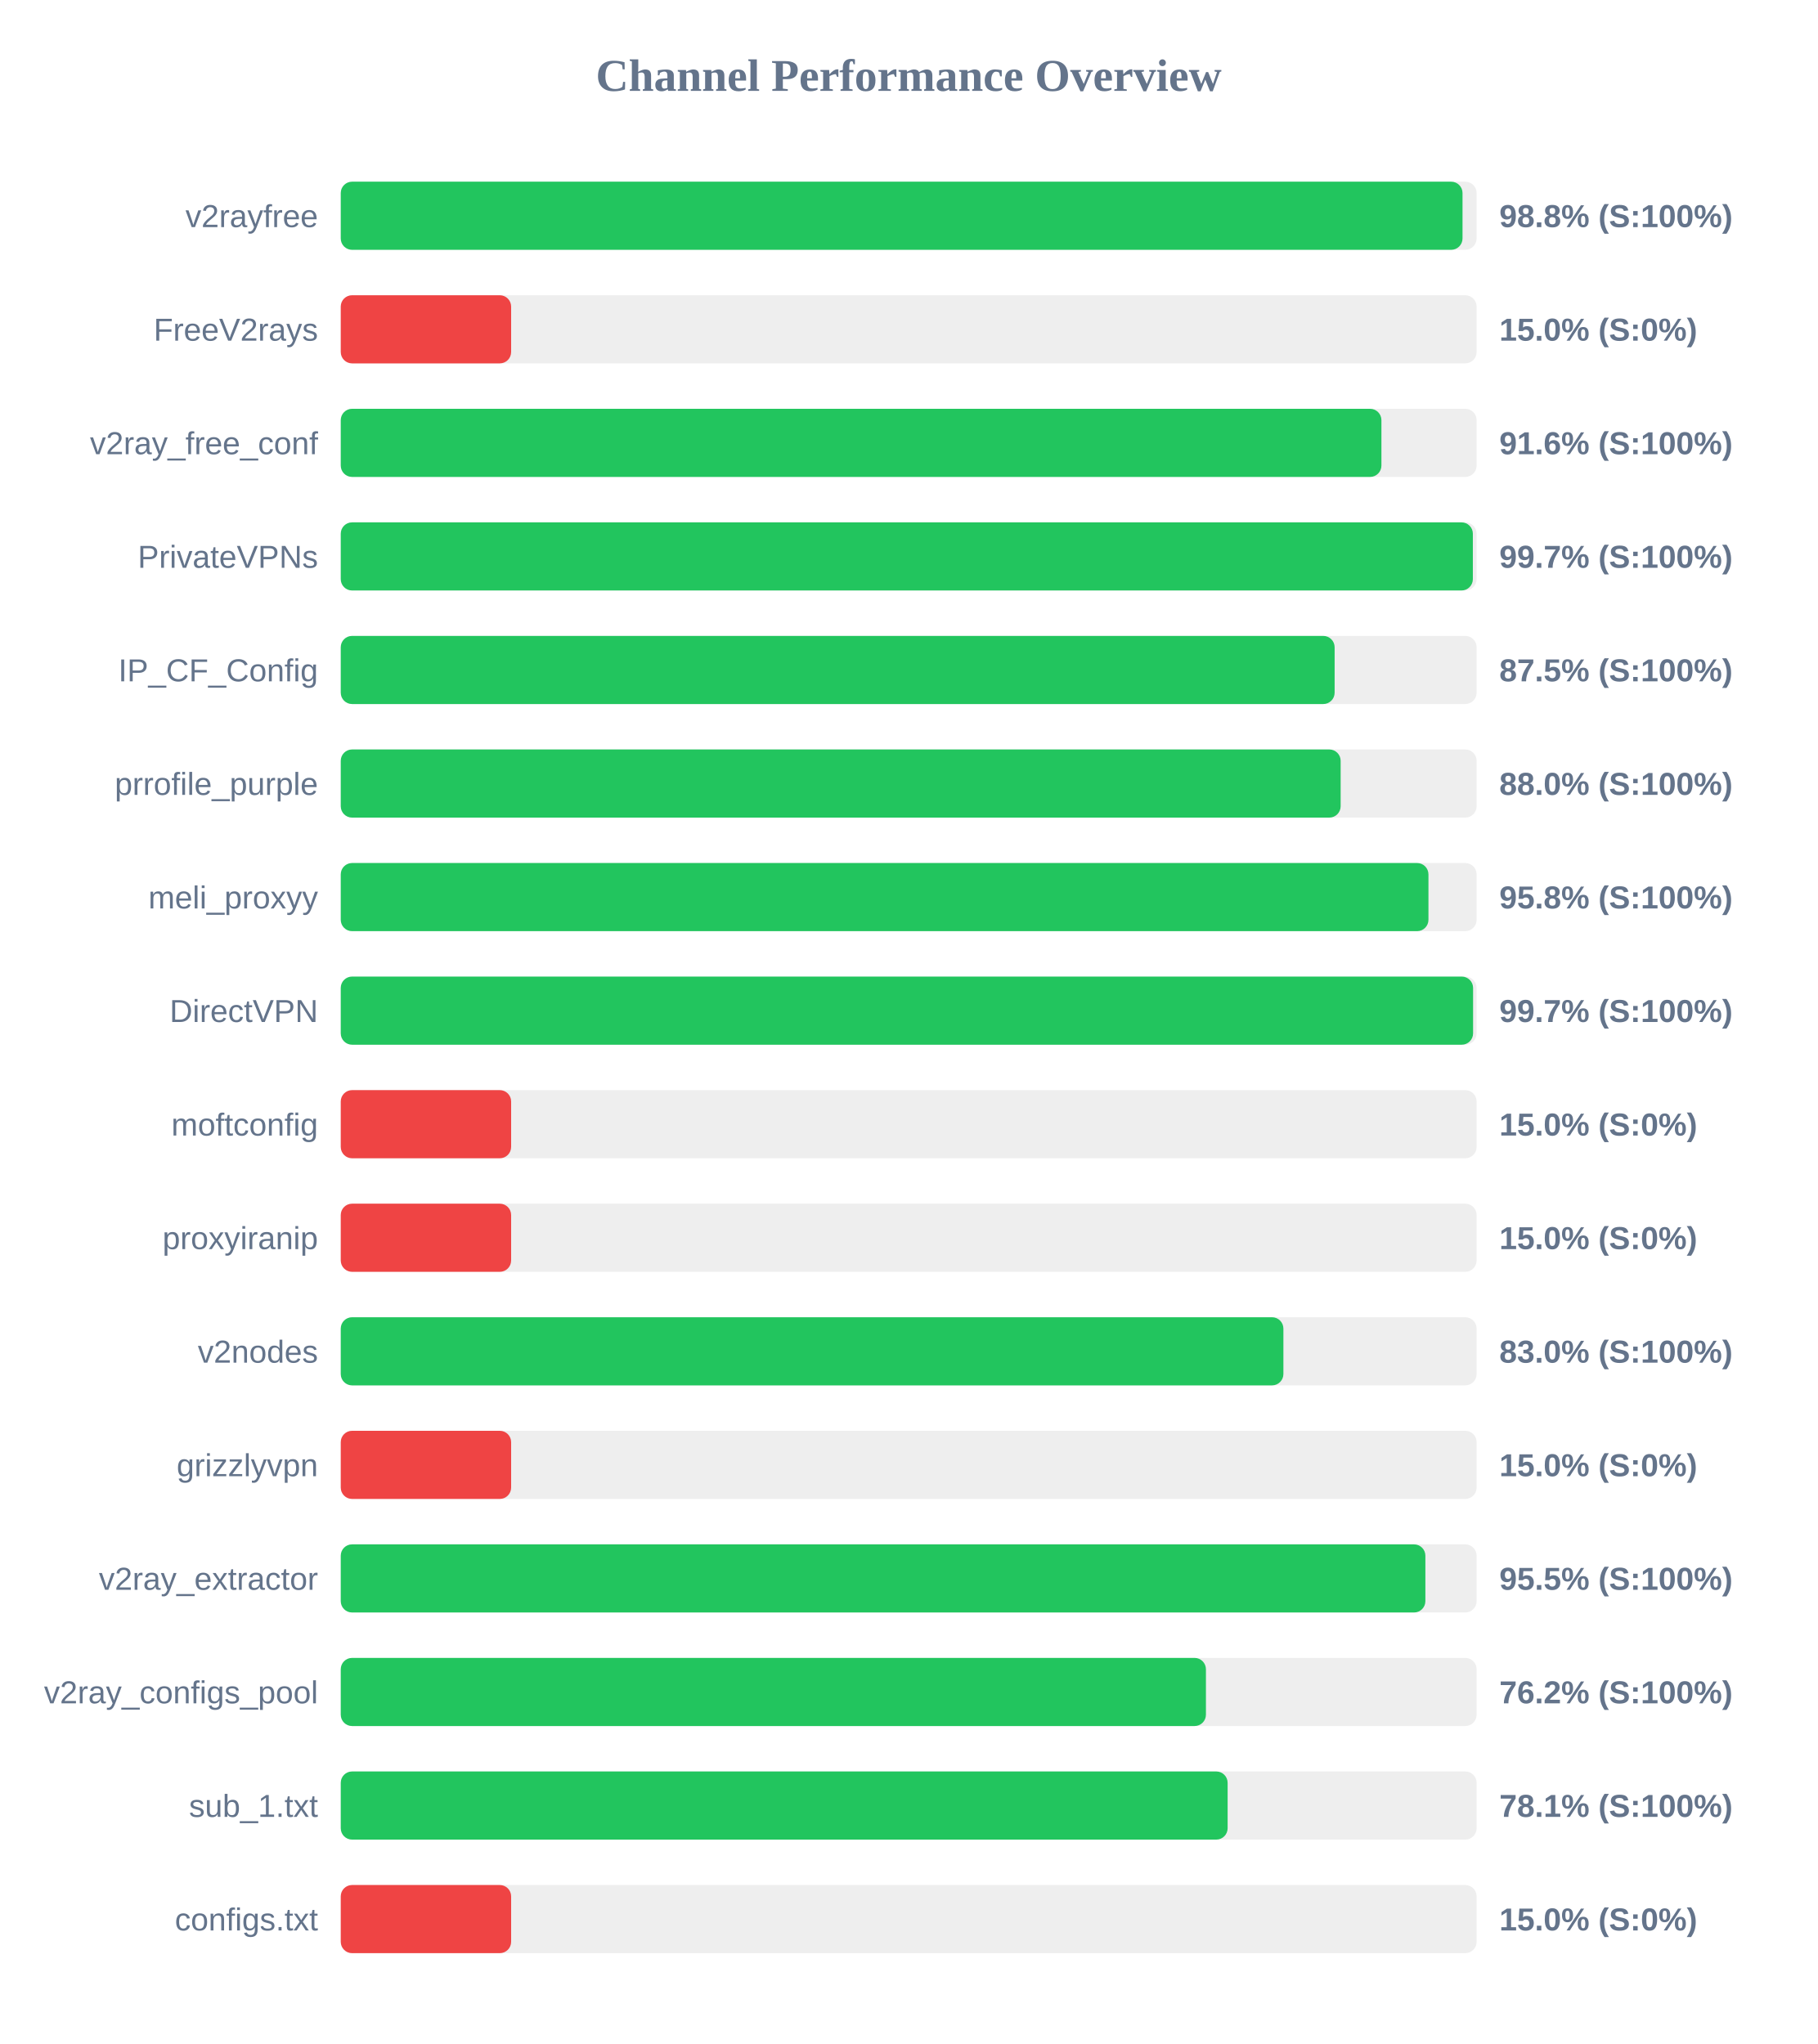
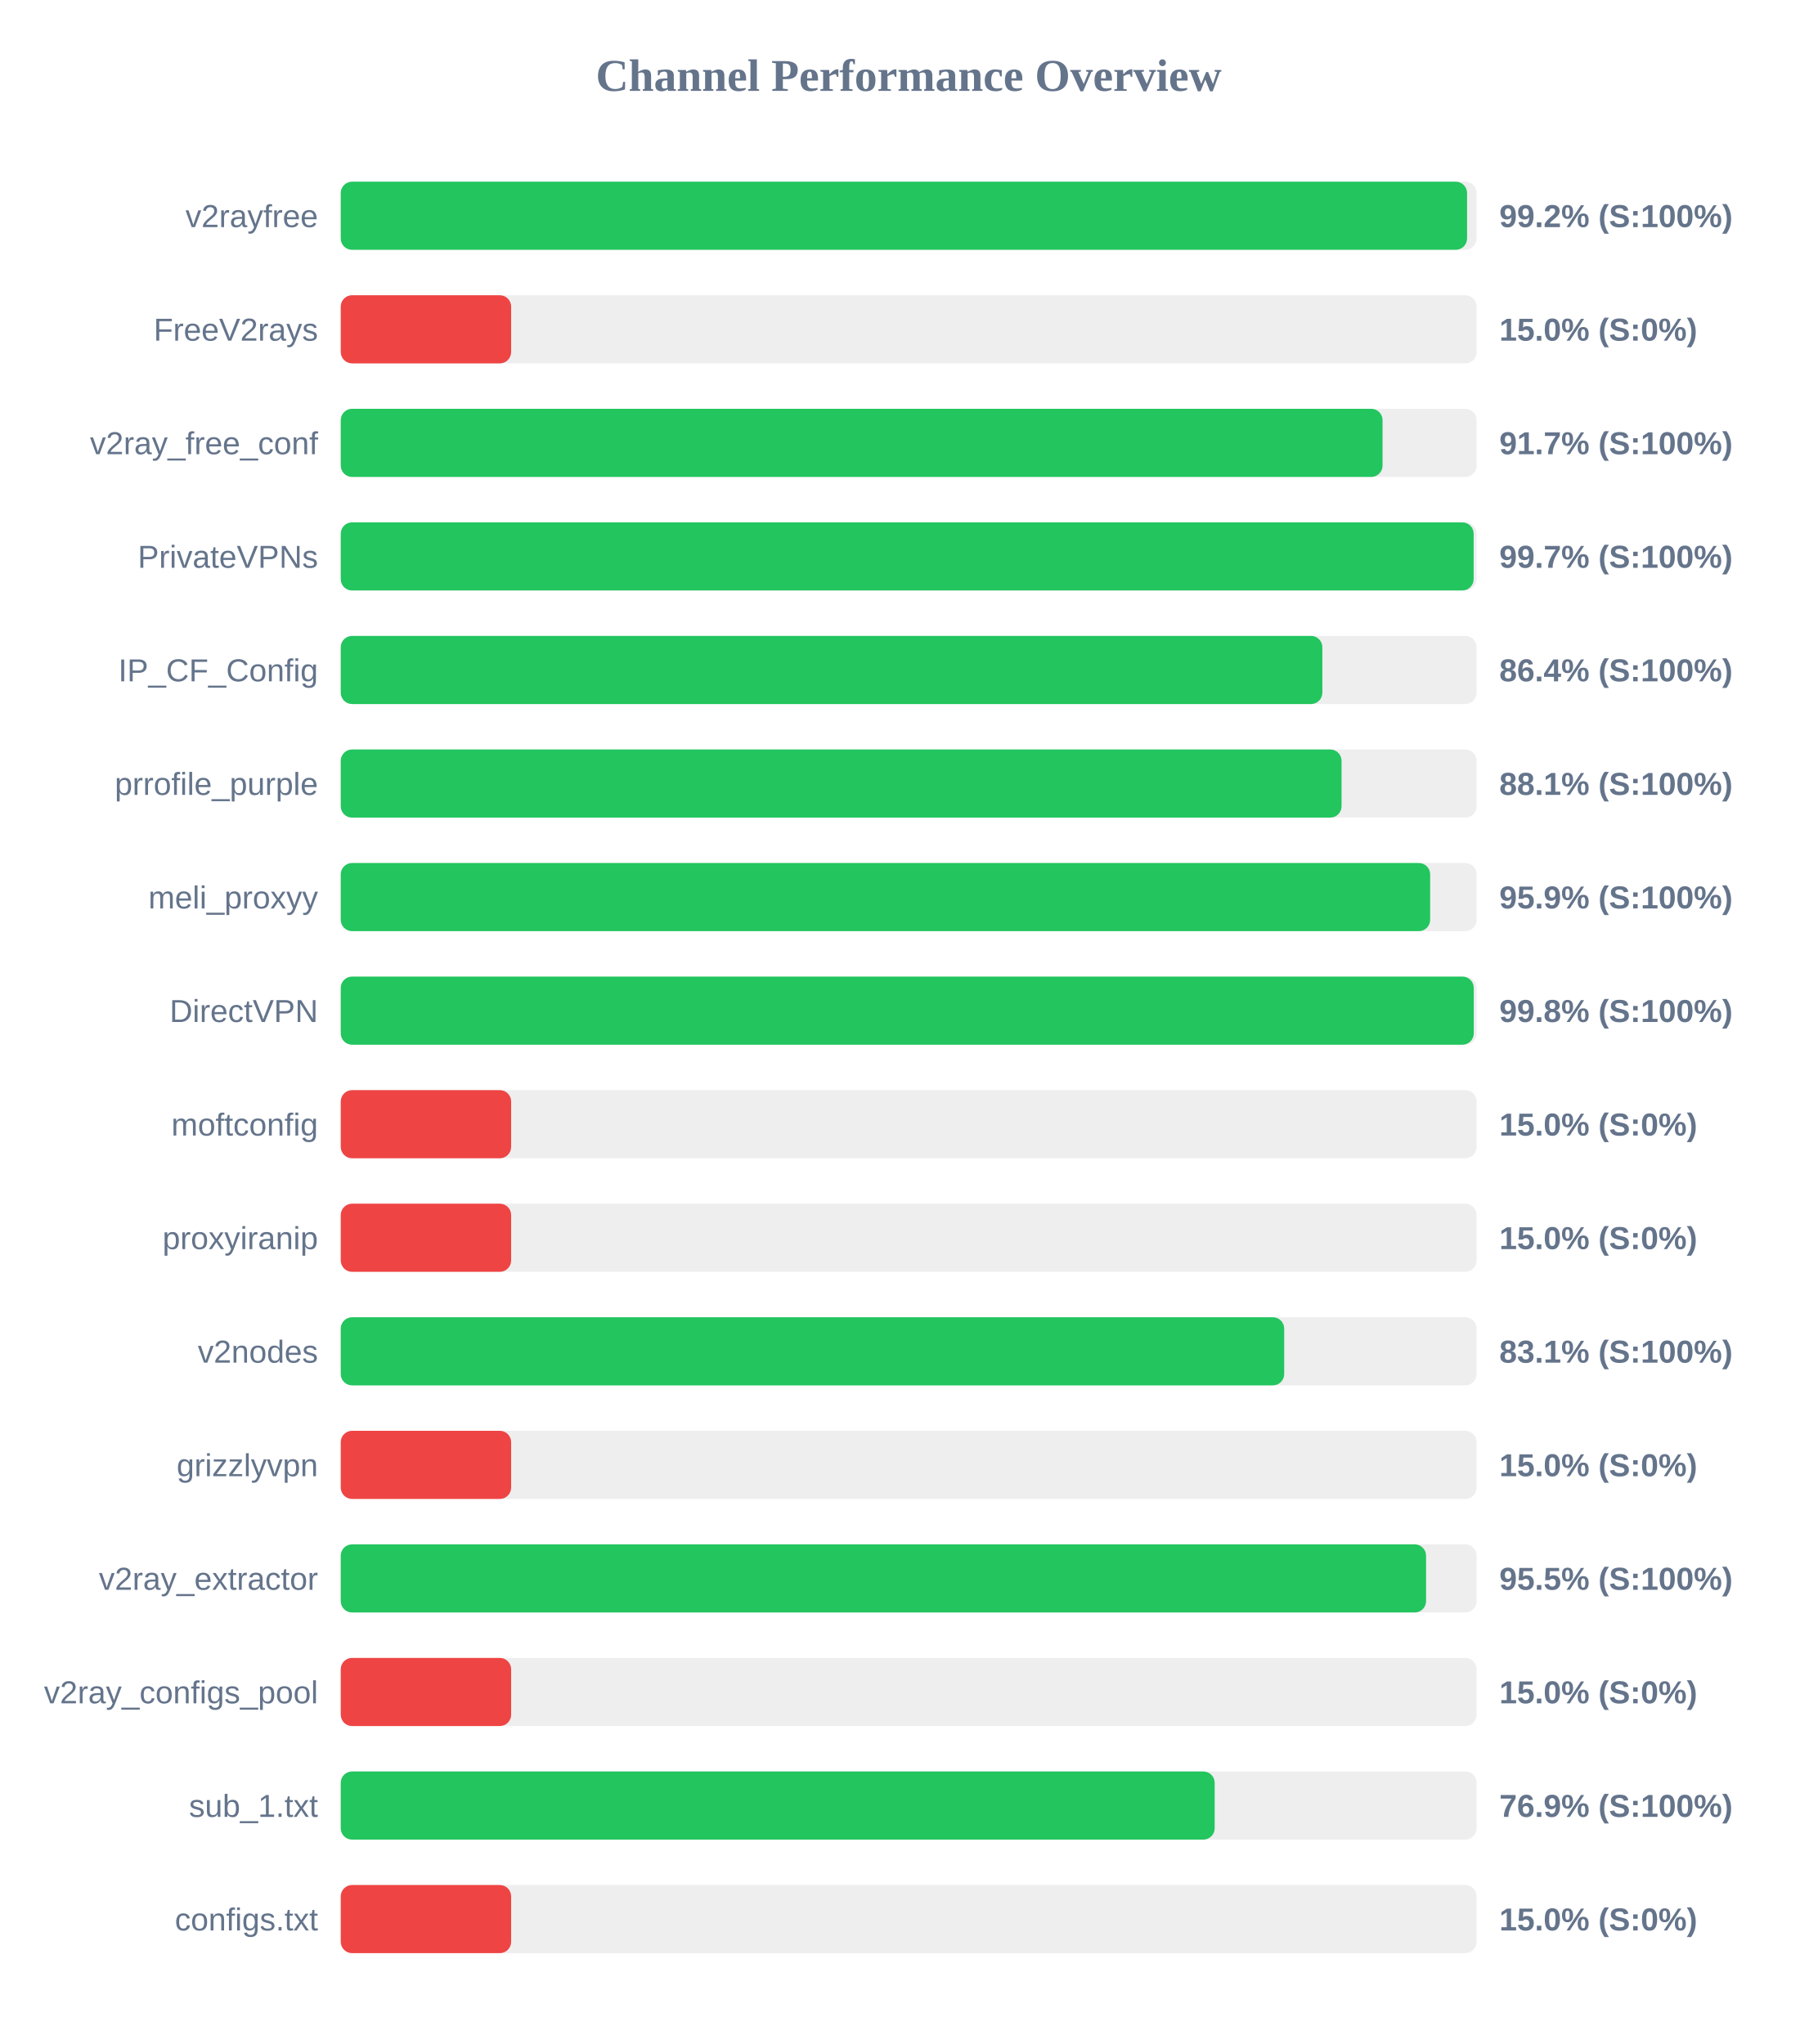
<svg xmlns="http://www.w3.org/2000/svg" width="800" height="900" version="1.1">
  <style>
        .row { font: 14px Arial; fill: #64748b; }
        .score { font: bold 14px Arial; fill: #64748b; }
    </style>
  <text x="400" y="40" text-anchor="middle" font-size="20px" font-weight="bold" fill="#64748b">Channel Performance Overview</text>
  <rect x="150" y="80" width="500" height="30" fill="#eee" rx="5" />
-   <rect x="150" y="80" width="493.8" height="30" fill="#22c55e" rx="5" />
+   <rect x="150" y="80" width="495.8" height="30" fill="#22c55e" rx="5" />
  <text x="140" y="100" text-anchor="end" class="row">v2rayfree</text>
-   <text x="660" y="100" text-anchor="start" class="score">98.8% (S:100%)</text>
+   <text x="660" y="100" text-anchor="start" class="score">99.2% (S:100%)</text>
  <rect x="150" y="130" width="500" height="30" fill="#eee" rx="5" />
  <rect x="150" y="130" width="75.0" height="30" fill="#ef4444" rx="5" />
  <text x="140" y="150" text-anchor="end" class="row">FreeV2rays</text>
  <text x="660" y="150" text-anchor="start" class="score">15.0% (S:0%)</text>
  <rect x="150" y="180" width="500" height="30" fill="#eee" rx="5" />
-   <rect x="150" y="180" width="458.1" height="30" fill="#22c55e" rx="5" />
+   <rect x="150" y="180" width="458.6" height="30" fill="#22c55e" rx="5" />
  <text x="140" y="200" text-anchor="end" class="row">v2ray_free_conf</text>
-   <text x="660" y="200" text-anchor="start" class="score">91.6% (S:100%)</text>
+   <text x="660" y="200" text-anchor="start" class="score">91.7% (S:100%)</text>
  <rect x="150" y="230" width="500" height="30" fill="#eee" rx="5" />
-   <rect x="150" y="230" width="498.35" height="30" fill="#22c55e" rx="5" />
+   <rect x="150" y="230" width="498.7" height="30" fill="#22c55e" rx="5" />
  <text x="140" y="250" text-anchor="end" class="row">PrivateVPNs</text>
  <text x="660" y="250" text-anchor="start" class="score">99.7% (S:100%)</text>
  <rect x="150" y="280" width="500" height="30" fill="#eee" rx="5" />
-   <rect x="150" y="280" width="437.5" height="30" fill="#22c55e" rx="5" />
+   <rect x="150" y="280" width="432.1" height="30" fill="#22c55e" rx="5" />
  <text x="140" y="300" text-anchor="end" class="row">IP_CF_Config</text>
-   <text x="660" y="300" text-anchor="start" class="score">87.5% (S:100%)</text>
+   <text x="660" y="300" text-anchor="start" class="score">86.4% (S:100%)</text>
  <rect x="150" y="330" width="500" height="30" fill="#eee" rx="5" />
-   <rect x="150" y="330" width="440.15" height="30" fill="#22c55e" rx="5" />
+   <rect x="150" y="330" width="440.55" height="30" fill="#22c55e" rx="5" />
  <text x="140" y="350" text-anchor="end" class="row">prrofile_purple</text>
-   <text x="660" y="350" text-anchor="start" class="score">88.0% (S:100%)</text>
+   <text x="660" y="350" text-anchor="start" class="score">88.1% (S:100%)</text>
  <rect x="150" y="380" width="500" height="30" fill="#eee" rx="5" />
-   <rect x="150" y="380" width="478.8" height="30" fill="#22c55e" rx="5" />
+   <rect x="150" y="380" width="479.55" height="30" fill="#22c55e" rx="5" />
  <text x="140" y="400" text-anchor="end" class="row">meli_proxyy</text>
-   <text x="660" y="400" text-anchor="start" class="score">95.8% (S:100%)</text>
+   <text x="660" y="400" text-anchor="start" class="score">95.9% (S:100%)</text>
  <rect x="150" y="430" width="500" height="30" fill="#eee" rx="5" />
-   <rect x="150" y="430" width="498.45" height="30" fill="#22c55e" rx="5" />
+   <rect x="150" y="430" width="498.75" height="30" fill="#22c55e" rx="5" />
  <text x="140" y="450" text-anchor="end" class="row">DirectVPN</text>
-   <text x="660" y="450" text-anchor="start" class="score">99.7% (S:100%)</text>
+   <text x="660" y="450" text-anchor="start" class="score">99.8% (S:100%)</text>
  <rect x="150" y="480" width="500" height="30" fill="#eee" rx="5" />
  <rect x="150" y="480" width="75.0" height="30" fill="#ef4444" rx="5" />
  <text x="140" y="500" text-anchor="end" class="row">moftconfig</text>
  <text x="660" y="500" text-anchor="start" class="score">15.0% (S:0%)</text>
  <rect x="150" y="530" width="500" height="30" fill="#eee" rx="5" />
  <rect x="150" y="530" width="75.0" height="30" fill="#ef4444" rx="5" />
  <text x="140" y="550" text-anchor="end" class="row">proxyiranip</text>
  <text x="660" y="550" text-anchor="start" class="score">15.0% (S:0%)</text>
  <rect x="150" y="580" width="500" height="30" fill="#eee" rx="5" />
-   <rect x="150" y="580" width="414.95" height="30" fill="#22c55e" rx="5" />
+   <rect x="150" y="580" width="415.3" height="30" fill="#22c55e" rx="5" />
  <text x="140" y="600" text-anchor="end" class="row">v2nodes</text>
-   <text x="660" y="600" text-anchor="start" class="score">83.0% (S:100%)</text>
+   <text x="660" y="600" text-anchor="start" class="score">83.1% (S:100%)</text>
  <rect x="150" y="630" width="500" height="30" fill="#eee" rx="5" />
  <rect x="150" y="630" width="75.0" height="30" fill="#ef4444" rx="5" />
  <text x="140" y="650" text-anchor="end" class="row">grizzlyvpn</text>
  <text x="660" y="650" text-anchor="start" class="score">15.0% (S:0%)</text>
  <rect x="150" y="680" width="500" height="30" fill="#eee" rx="5" />
-   <rect x="150" y="680" width="477.45" height="30" fill="#22c55e" rx="5" />
+   <rect x="150" y="680" width="477.75" height="30" fill="#22c55e" rx="5" />
  <text x="140" y="700" text-anchor="end" class="row">v2ray_extractor</text>
  <text x="660" y="700" text-anchor="start" class="score">95.5% (S:100%)</text>
  <rect x="150" y="730" width="500" height="30" fill="#eee" rx="5" />
-   <rect x="150" y="730" width="380.85" height="30" fill="#22c55e" rx="5" />
+   <rect x="150" y="730" width="75.0" height="30" fill="#ef4444" rx="5" />
  <text x="140" y="750" text-anchor="end" class="row">v2ray_configs_pool</text>
-   <text x="660" y="750" text-anchor="start" class="score">76.2% (S:100%)</text>
+   <text x="660" y="750" text-anchor="start" class="score">15.0% (S:0%)</text>
  <rect x="150" y="780" width="500" height="30" fill="#eee" rx="5" />
-   <rect x="150" y="780" width="390.4" height="30" fill="#22c55e" rx="5" />
+   <rect x="150" y="780" width="384.7" height="30" fill="#22c55e" rx="5" />
  <text x="140" y="800" text-anchor="end" class="row">sub_1.txt</text>
-   <text x="660" y="800" text-anchor="start" class="score">78.1% (S:100%)</text>
+   <text x="660" y="800" text-anchor="start" class="score">76.9% (S:100%)</text>
  <rect x="150" y="830" width="500" height="30" fill="#eee" rx="5" />
  <rect x="150" y="830" width="75.0" height="30" fill="#ef4444" rx="5" />
  <text x="140" y="850" text-anchor="end" class="row">configs.txt</text>
  <text x="660" y="850" text-anchor="start" class="score">15.0% (S:0%)</text>
</svg>
